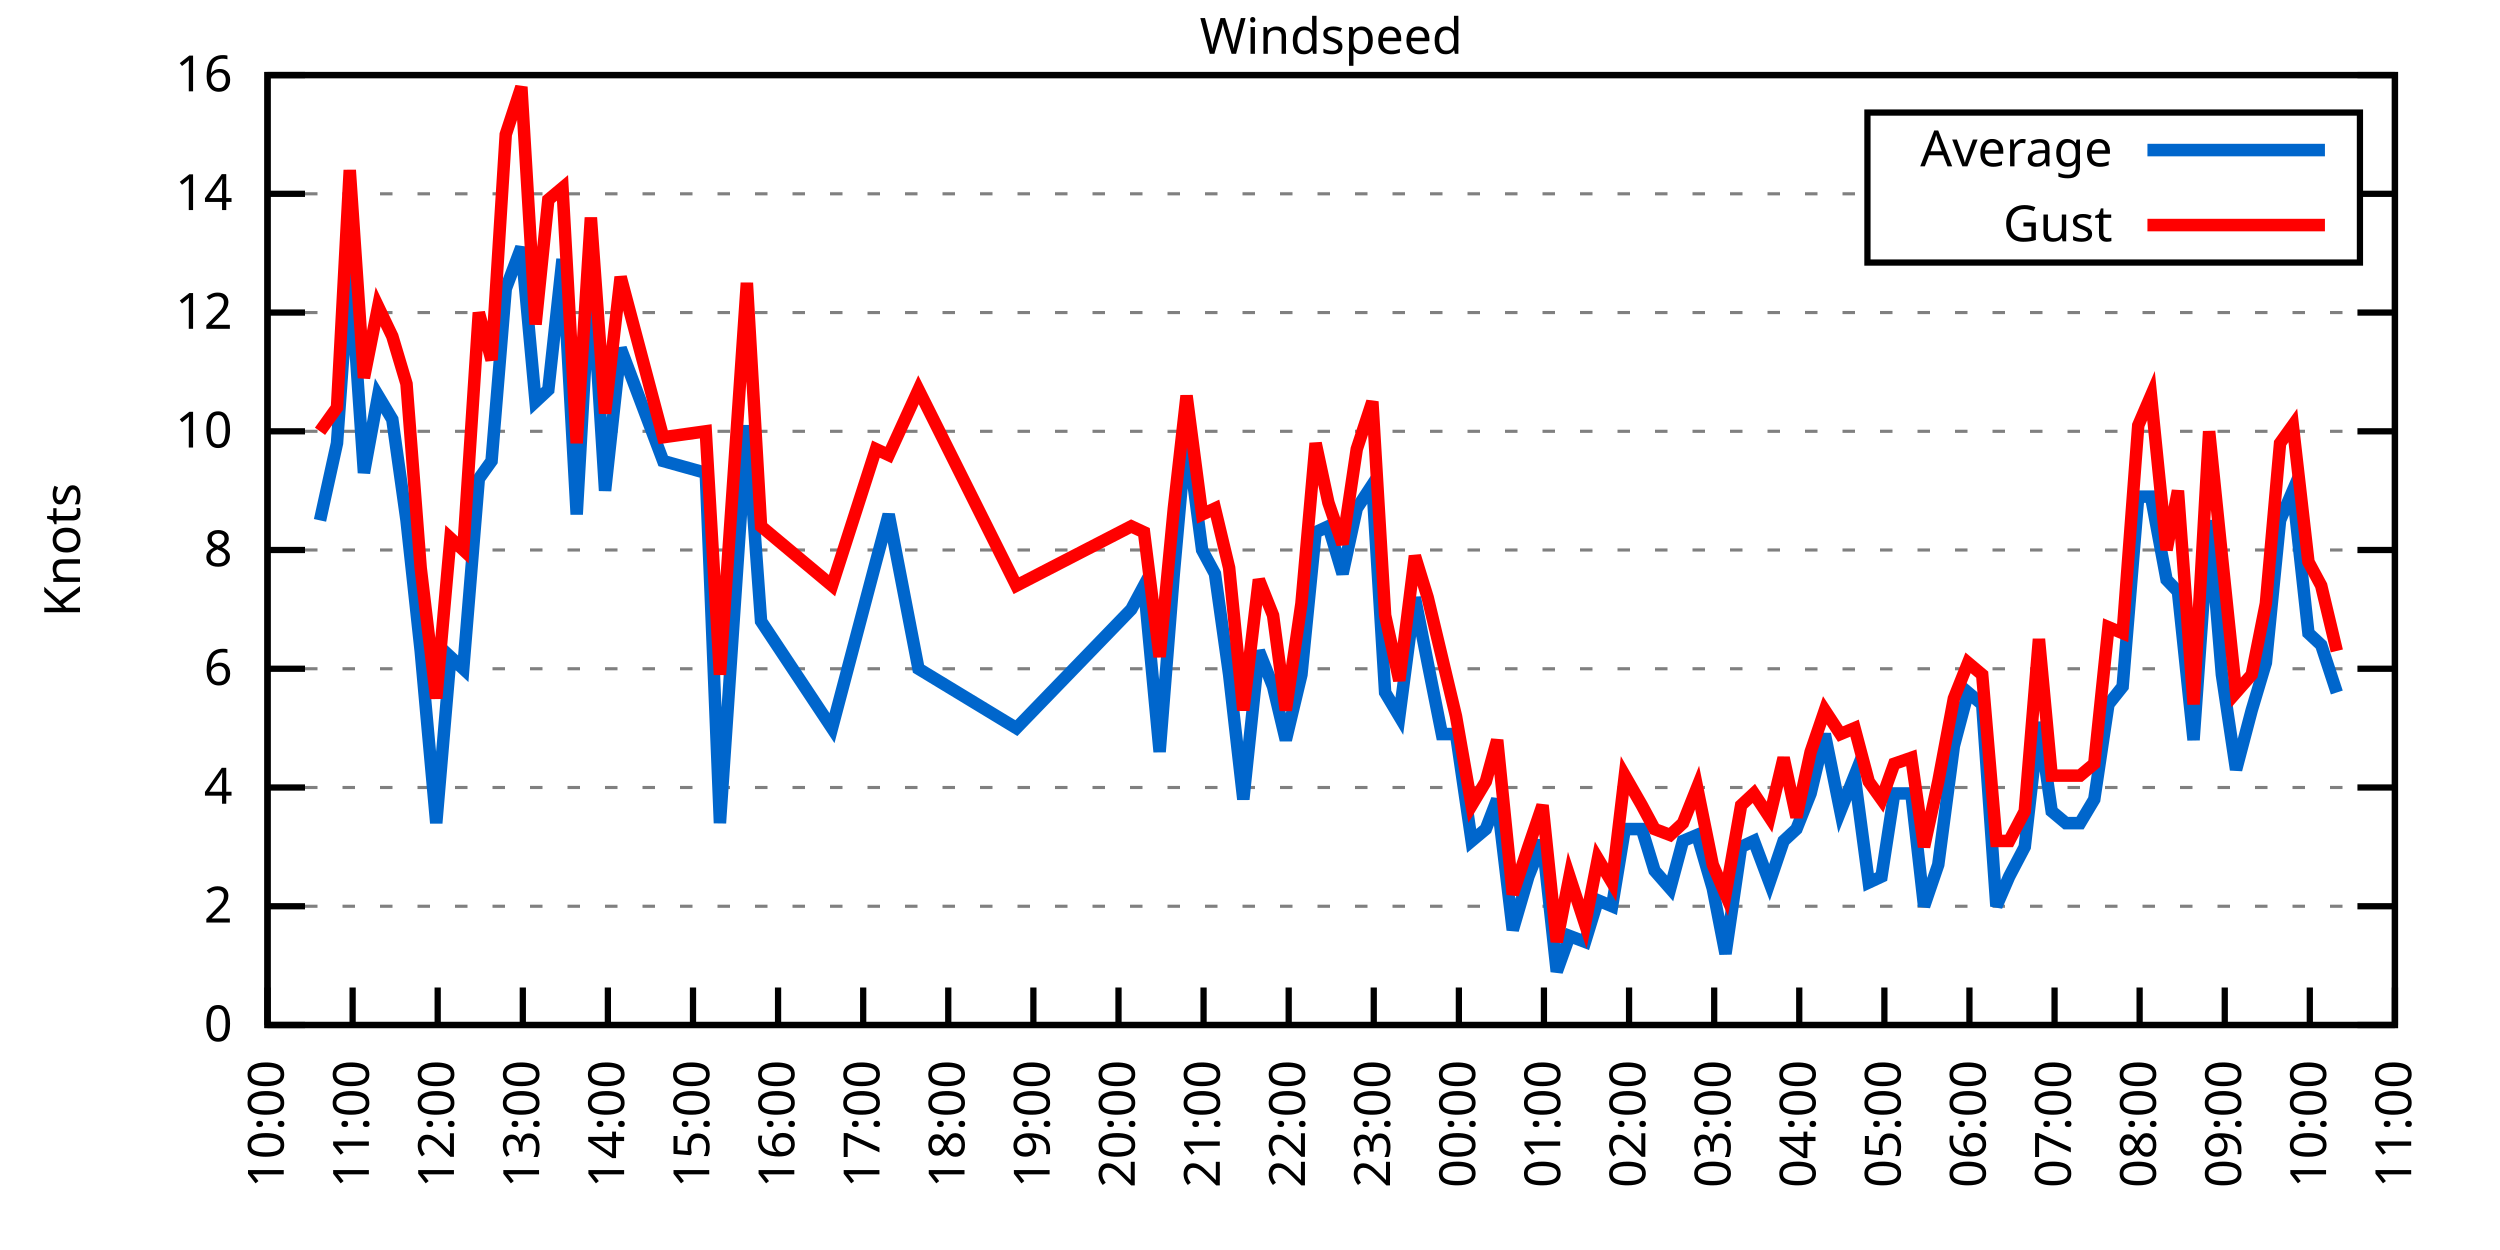
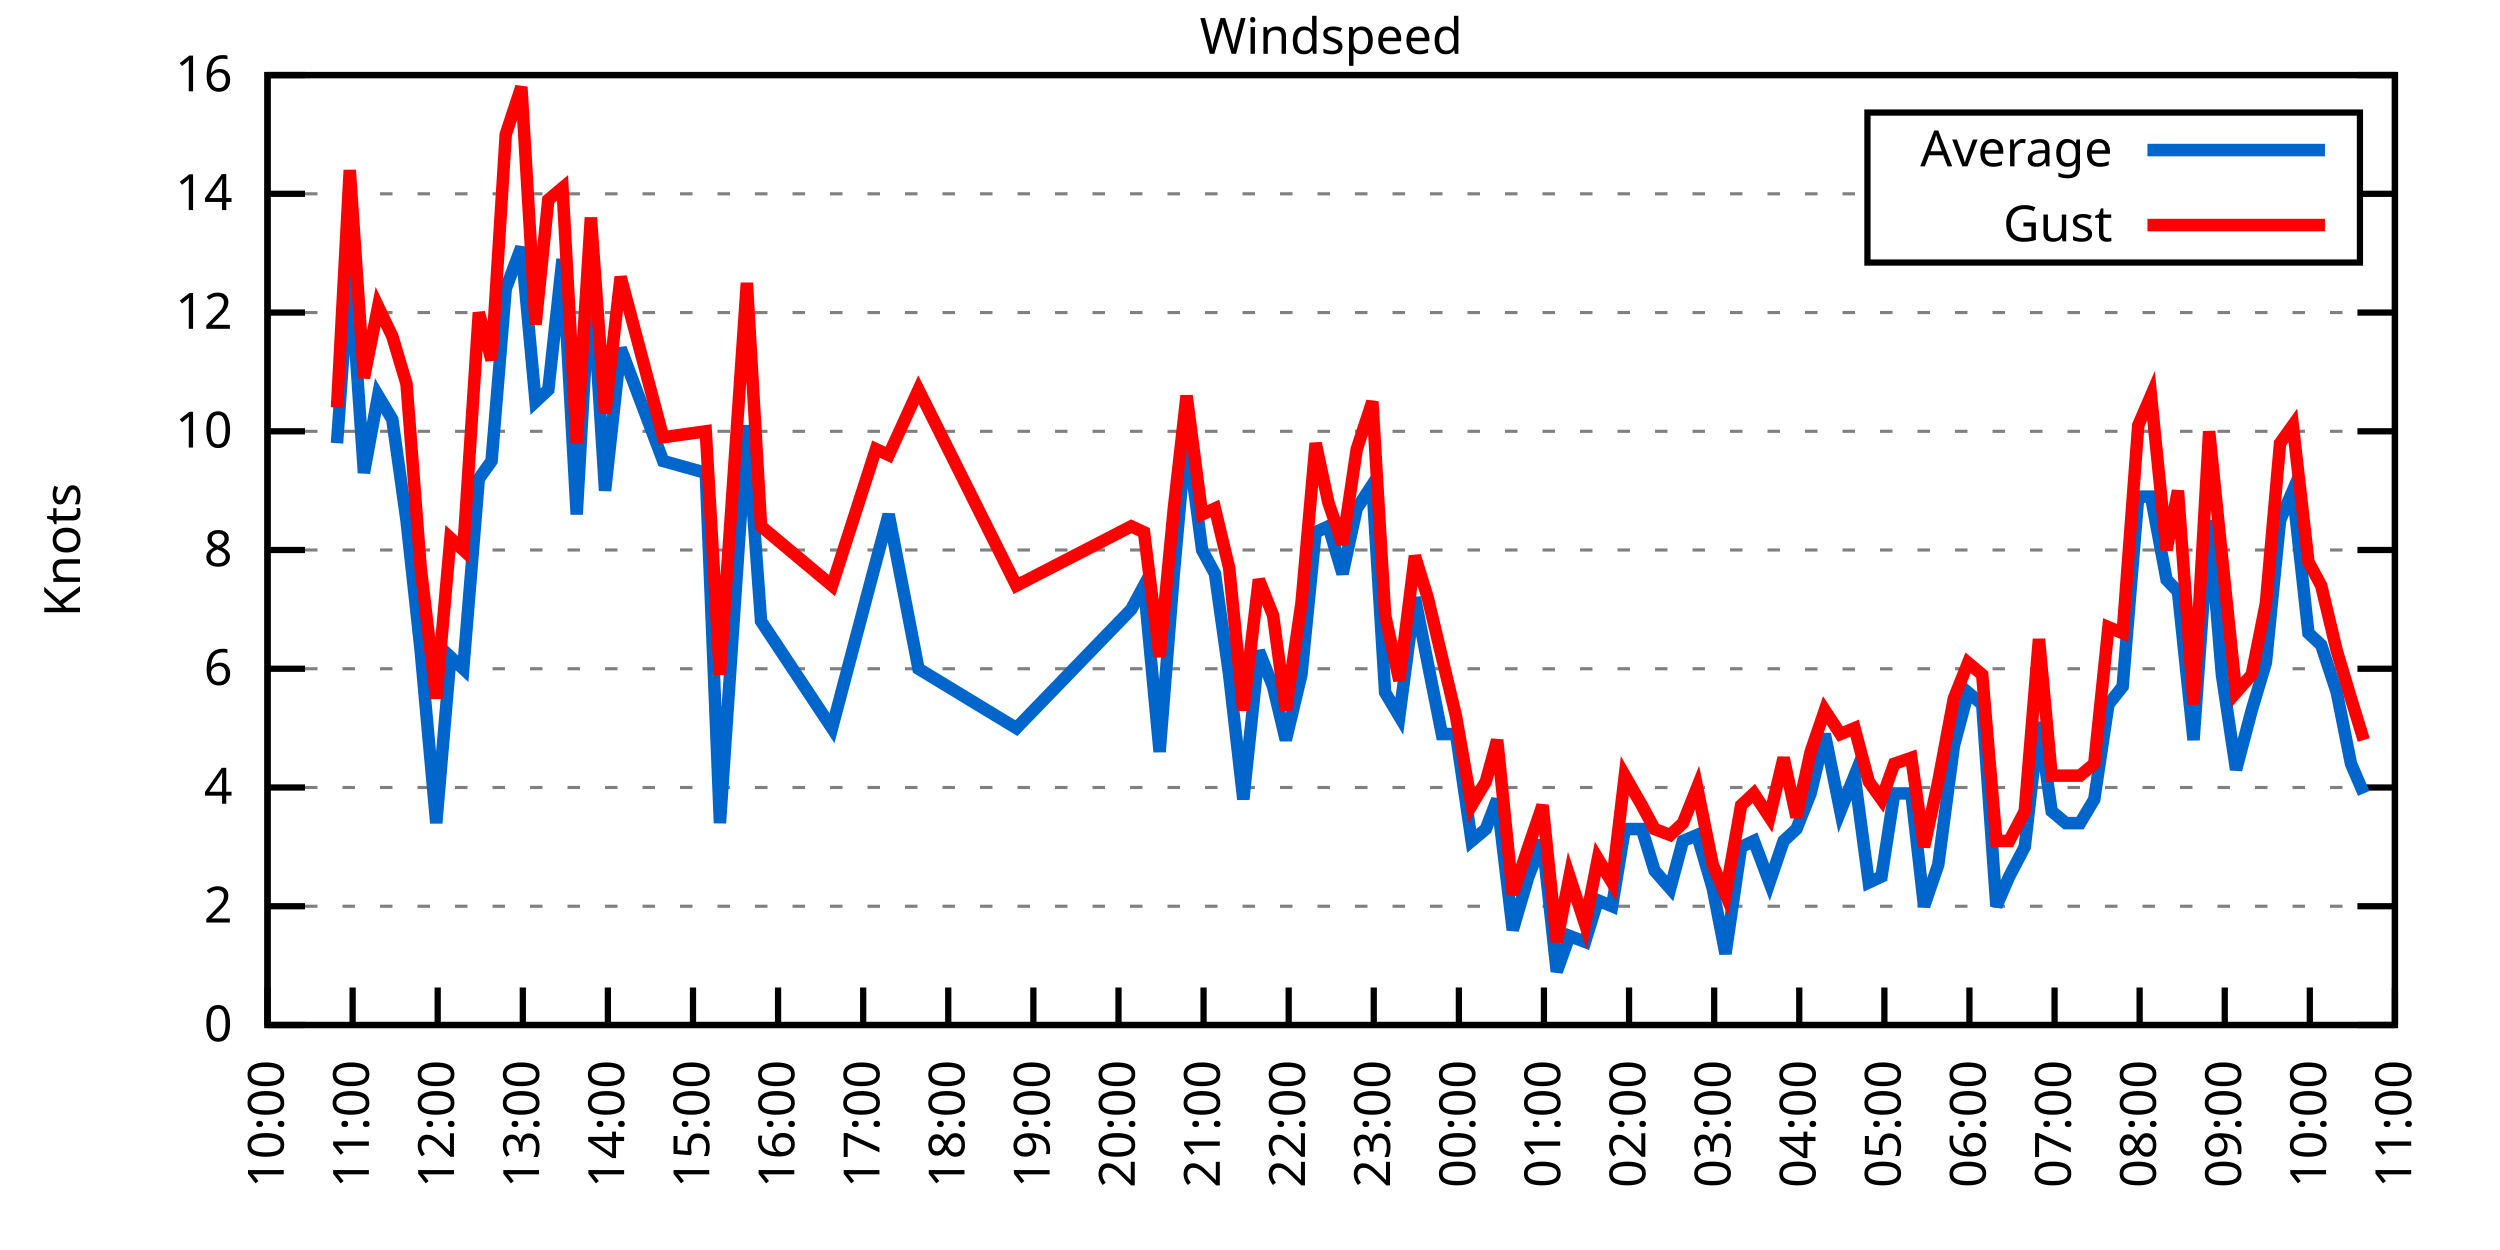
<svg xmlns="http://www.w3.org/2000/svg" xmlns:xlink="http://www.w3.org/1999/xlink" width="400" height="200" viewBox="0 0 400 200">
  <g id="gnuplot_canvas">
    <rect x="0" y="0" width="400" height="200" fill="none" />
    <defs>
      <circle id="gpDot" r="0.5" stroke-width="0.5" stroke="currentColor" />
      <path id="gpPt0" stroke-width="0.333" stroke="currentColor" d="M-1,0 h2 M0,-1 v2" />
      <path id="gpPt1" stroke-width="0.333" stroke="currentColor" d="M-1,-1 L1,1 M1,-1 L-1,1" />
      <path id="gpPt2" stroke-width="0.333" stroke="currentColor" d="M-1,0 L1,0 M0,-1 L0,1 M-1,-1 L1,1 M-1,1 L1,-1" />
      <rect id="gpPt3" stroke-width="0.333" stroke="currentColor" x="-1" y="-1" width="2" height="2" />
      <rect id="gpPt4" stroke-width="0.333" stroke="currentColor" fill="currentColor" x="-1" y="-1" width="2" height="2" />
      <circle id="gpPt5" stroke-width="0.333" stroke="currentColor" cx="0" cy="0" r="1" />
      <use xlink:href="#gpPt5" id="gpPt6" fill="currentColor" stroke="none" />
      <path id="gpPt7" stroke-width="0.333" stroke="currentColor" d="M0,-1.33 L-1.33,0.67 L1.33,0.67 z" />
      <use xlink:href="#gpPt7" id="gpPt8" fill="currentColor" stroke="none" />
      <use xlink:href="#gpPt7" id="gpPt9" stroke="currentColor" transform="rotate(180)" />
      <use xlink:href="#gpPt9" id="gpPt10" fill="currentColor" stroke="none" />
      <use xlink:href="#gpPt3" id="gpPt11" stroke="currentColor" transform="rotate(45)" />
      <use xlink:href="#gpPt11" id="gpPt12" fill="currentColor" stroke="none" />
      <path id="gpPt13" stroke-width="0.333" stroke="currentColor" d="M0,1.330 L1.265,0.411 L0.782,-1.067 L-0.782,-1.076 L-1.265,0.411 z" />
      <use xlink:href="#gpPt13" id="gpPt14" fill="currentColor" stroke="none" />
      <filter id="textbox" filterUnits="objectBoundingBox" x="0" y="0" height="1" width="1">
        <feFlood flood-color="white" flood-opacity="1" result="bgnd" />
        <feComposite in="SourceGraphic" in2="bgnd" operator="atop" />
      </filter>
      <filter id="greybox" filterUnits="objectBoundingBox" x="0" y="0" height="1" width="1">
        <feFlood flood-color="lightgrey" flood-opacity="1" result="grey" />
        <feComposite in="SourceGraphic" in2="grey" operator="atop" />
      </filter>
    </defs>
    <g fill="none" color="white" stroke="currentColor" stroke-width="1.00" stroke-linecap="butt" stroke-linejoin="miter">
</g>
    <g fill="none" color="black" stroke="currentColor" stroke-width="1.00" stroke-linecap="butt" stroke-linejoin="miter">
      <g stroke="none" shape-rendering="crispEdges">
        <polygon fill="rgb(255, 255, 255)" points="42.80,164.00 383.18,164.00 383.18,12.02 42.80,12.02 " />
      </g>
    </g>
    <g fill="none" color="black" stroke="currentColor" stroke-width="1.00" stroke-linecap="butt" stroke-linejoin="miter">
</g>
    <g fill="none" color="black" stroke="black" stroke-width="0.50" stroke-linecap="butt" stroke-linejoin="miter">
</g>
    <g fill="none" color="gray" stroke="currentColor" stroke-width="0.50" stroke-linecap="butt" stroke-linejoin="miter">
      <path stroke="gray" stroke-dasharray="2,4" class="gridline" d="M42.80,164.00 L383.19,164.00  " />
    </g>
    <g fill="none" color="gray" stroke="gray" stroke-width="1.00" stroke-linecap="butt" stroke-linejoin="miter">
</g>
    <g fill="none" color="black" stroke="currentColor" stroke-width="1.00" stroke-linecap="butt" stroke-linejoin="miter">
      <path stroke="black" d="M42.80,164.00 L48.80,164.00 M383.19,164.00 L377.19,164.00  " />
      <g transform="translate(37.20,166.60)" stroke="none" fill="black" font-family="Sans" font-size="8.00" text-anchor="end">
        <text>
          <tspan font-family="Sans"> 0</tspan>
        </text>
      </g>
    </g>
    <g fill="none" color="black" stroke="currentColor" stroke-width="1.00" stroke-linecap="butt" stroke-linejoin="miter">
</g>
    <g fill="none" color="black" stroke="black" stroke-width="0.50" stroke-linecap="butt" stroke-linejoin="miter">
</g>
    <g fill="none" color="gray" stroke="currentColor" stroke-width="0.50" stroke-linecap="butt" stroke-linejoin="miter">
      <path stroke="gray" stroke-dasharray="2,4" class="gridline" d="M42.80,145.00 L383.19,145.00  " />
    </g>
    <g fill="none" color="gray" stroke="gray" stroke-width="1.00" stroke-linecap="butt" stroke-linejoin="miter">
</g>
    <g fill="none" color="black" stroke="currentColor" stroke-width="1.00" stroke-linecap="butt" stroke-linejoin="miter">
      <path stroke="black" d="M42.80,145.00 L48.80,145.00 M383.19,145.00 L377.19,145.00  " />
      <g transform="translate(37.20,147.60)" stroke="none" fill="black" font-family="Sans" font-size="8.00" text-anchor="end">
        <text>
          <tspan font-family="Sans"> 2</tspan>
        </text>
      </g>
    </g>
    <g fill="none" color="black" stroke="currentColor" stroke-width="1.00" stroke-linecap="butt" stroke-linejoin="miter">
</g>
    <g fill="none" color="black" stroke="black" stroke-width="0.50" stroke-linecap="butt" stroke-linejoin="miter">
</g>
    <g fill="none" color="gray" stroke="currentColor" stroke-width="0.50" stroke-linecap="butt" stroke-linejoin="miter">
      <path stroke="gray" stroke-dasharray="2,4" class="gridline" d="M42.80,126.00 L383.19,126.00  " />
    </g>
    <g fill="none" color="gray" stroke="gray" stroke-width="1.00" stroke-linecap="butt" stroke-linejoin="miter">
</g>
    <g fill="none" color="black" stroke="currentColor" stroke-width="1.00" stroke-linecap="butt" stroke-linejoin="miter">
      <path stroke="black" d="M42.80,126.00 L48.80,126.00 M383.19,126.00 L377.19,126.00  " />
      <g transform="translate(37.20,128.60)" stroke="none" fill="black" font-family="Sans" font-size="8.00" text-anchor="end">
        <text>
          <tspan font-family="Sans"> 4</tspan>
        </text>
      </g>
    </g>
    <g fill="none" color="black" stroke="currentColor" stroke-width="1.00" stroke-linecap="butt" stroke-linejoin="miter">
</g>
    <g fill="none" color="black" stroke="black" stroke-width="0.50" stroke-linecap="butt" stroke-linejoin="miter">
</g>
    <g fill="none" color="gray" stroke="currentColor" stroke-width="0.50" stroke-linecap="butt" stroke-linejoin="miter">
      <path stroke="gray" stroke-dasharray="2,4" class="gridline" d="M42.80,107.00 L383.19,107.00  " />
    </g>
    <g fill="none" color="gray" stroke="gray" stroke-width="1.00" stroke-linecap="butt" stroke-linejoin="miter">
</g>
    <g fill="none" color="black" stroke="currentColor" stroke-width="1.00" stroke-linecap="butt" stroke-linejoin="miter">
      <path stroke="black" d="M42.80,107.00 L48.80,107.00 M383.19,107.00 L377.19,107.00  " />
      <g transform="translate(37.20,109.60)" stroke="none" fill="black" font-family="Sans" font-size="8.00" text-anchor="end">
        <text>
          <tspan font-family="Sans"> 6</tspan>
        </text>
      </g>
    </g>
    <g fill="none" color="black" stroke="currentColor" stroke-width="1.00" stroke-linecap="butt" stroke-linejoin="miter">
</g>
    <g fill="none" color="black" stroke="black" stroke-width="0.50" stroke-linecap="butt" stroke-linejoin="miter">
</g>
    <g fill="none" color="gray" stroke="currentColor" stroke-width="0.50" stroke-linecap="butt" stroke-linejoin="miter">
      <path stroke="gray" stroke-dasharray="2,4" class="gridline" d="M42.80,88.00 L383.19,88.00  " />
    </g>
    <g fill="none" color="gray" stroke="gray" stroke-width="1.00" stroke-linecap="butt" stroke-linejoin="miter">
</g>
    <g fill="none" color="black" stroke="currentColor" stroke-width="1.00" stroke-linecap="butt" stroke-linejoin="miter">
      <path stroke="black" d="M42.80,88.00 L48.80,88.00 M383.19,88.00 L377.19,88.00  " />
      <g transform="translate(37.20,90.60)" stroke="none" fill="black" font-family="Sans" font-size="8.00" text-anchor="end">
        <text>
          <tspan font-family="Sans"> 8</tspan>
        </text>
      </g>
    </g>
    <g fill="none" color="black" stroke="currentColor" stroke-width="1.00" stroke-linecap="butt" stroke-linejoin="miter">
</g>
    <g fill="none" color="black" stroke="black" stroke-width="0.50" stroke-linecap="butt" stroke-linejoin="miter">
</g>
    <g fill="none" color="gray" stroke="currentColor" stroke-width="0.50" stroke-linecap="butt" stroke-linejoin="miter">
      <path stroke="gray" stroke-dasharray="2,4" class="gridline" d="M42.80,69.01 L383.19,69.01  " />
    </g>
    <g fill="none" color="gray" stroke="gray" stroke-width="1.00" stroke-linecap="butt" stroke-linejoin="miter">
</g>
    <g fill="none" color="black" stroke="currentColor" stroke-width="1.00" stroke-linecap="butt" stroke-linejoin="miter">
      <path stroke="black" d="M42.80,69.01 L48.80,69.01 M383.19,69.01 L377.19,69.01  " />
      <g transform="translate(37.20,71.61)" stroke="none" fill="black" font-family="Sans" font-size="8.00" text-anchor="end">
        <text>
          <tspan font-family="Sans"> 10</tspan>
        </text>
      </g>
    </g>
    <g fill="none" color="black" stroke="currentColor" stroke-width="1.00" stroke-linecap="butt" stroke-linejoin="miter">
</g>
    <g fill="none" color="black" stroke="black" stroke-width="0.50" stroke-linecap="butt" stroke-linejoin="miter">
</g>
    <g fill="none" color="gray" stroke="currentColor" stroke-width="0.50" stroke-linecap="butt" stroke-linejoin="miter">
      <path stroke="gray" stroke-dasharray="2,4" class="gridline" d="M42.80,50.01 L383.19,50.01  " />
    </g>
    <g fill="none" color="gray" stroke="gray" stroke-width="1.00" stroke-linecap="butt" stroke-linejoin="miter">
</g>
    <g fill="none" color="black" stroke="currentColor" stroke-width="1.00" stroke-linecap="butt" stroke-linejoin="miter">
      <path stroke="black" d="M42.80,50.01 L48.80,50.01 M383.19,50.01 L377.19,50.01  " />
      <g transform="translate(37.20,52.61)" stroke="none" fill="black" font-family="Sans" font-size="8.00" text-anchor="end">
        <text>
          <tspan font-family="Sans"> 12</tspan>
        </text>
      </g>
    </g>
    <g fill="none" color="black" stroke="currentColor" stroke-width="1.00" stroke-linecap="butt" stroke-linejoin="miter">
</g>
    <g fill="none" color="black" stroke="black" stroke-width="0.50" stroke-linecap="butt" stroke-linejoin="miter">
</g>
    <g fill="none" color="gray" stroke="currentColor" stroke-width="0.50" stroke-linecap="butt" stroke-linejoin="miter">
      <path stroke="gray" stroke-dasharray="2,4" class="gridline" d="M42.80,31.01 L298.79,31.01 M377.59,31.01 L383.19,31.01  " />
    </g>
    <g fill="none" color="gray" stroke="gray" stroke-width="1.00" stroke-linecap="butt" stroke-linejoin="miter">
</g>
    <g fill="none" color="black" stroke="currentColor" stroke-width="1.00" stroke-linecap="butt" stroke-linejoin="miter">
      <path stroke="black" d="M42.80,31.01 L48.80,31.01 M383.19,31.01 L377.19,31.01  " />
      <g transform="translate(37.20,33.61)" stroke="none" fill="black" font-family="Sans" font-size="8.00" text-anchor="end">
        <text>
          <tspan font-family="Sans"> 14</tspan>
        </text>
      </g>
    </g>
    <g fill="none" color="black" stroke="currentColor" stroke-width="1.00" stroke-linecap="butt" stroke-linejoin="miter">
</g>
    <g fill="none" color="black" stroke="black" stroke-width="0.50" stroke-linecap="butt" stroke-linejoin="miter">
</g>
    <g fill="none" color="gray" stroke="currentColor" stroke-width="0.50" stroke-linecap="butt" stroke-linejoin="miter">
      <path stroke="gray" stroke-dasharray="2,4" class="gridline" d="M42.80,12.01 L383.19,12.01  " />
    </g>
    <g fill="none" color="gray" stroke="gray" stroke-width="1.00" stroke-linecap="butt" stroke-linejoin="miter">
</g>
    <g fill="none" color="black" stroke="currentColor" stroke-width="1.00" stroke-linecap="butt" stroke-linejoin="miter">
      <path stroke="black" d="M42.80,12.01 L48.80,12.01 M383.19,12.01 L377.19,12.01  " />
      <g transform="translate(37.20,14.61)" stroke="none" fill="black" font-family="Sans" font-size="8.00" text-anchor="end">
        <text>
          <tspan font-family="Sans"> 16</tspan>
        </text>
      </g>
    </g>
    <g fill="none" color="black" stroke="currentColor" stroke-width="1.00" stroke-linecap="butt" stroke-linejoin="miter">
      <path stroke="black" d="M42.80,164.00 L42.80,158.00  " />
      <g transform="translate(45.40,169.60) rotate(270.00)" stroke="none" fill="black" font-family="Sans" font-size="8.00" text-anchor="end">
        <text>
          <tspan font-family="Sans">10:00</tspan>
        </text>
      </g>
    </g>
    <g fill="none" color="black" stroke="currentColor" stroke-width="1.00" stroke-linecap="butt" stroke-linejoin="miter">
      <path stroke="black" d="M56.42,164.00 L56.42,158.00  " />
      <g transform="translate(59.02,169.60) rotate(270.00)" stroke="none" fill="black" font-family="Sans" font-size="8.00" text-anchor="end">
        <text>
          <tspan font-family="Sans">11:00</tspan>
        </text>
      </g>
    </g>
    <g fill="none" color="black" stroke="currentColor" stroke-width="1.00" stroke-linecap="butt" stroke-linejoin="miter">
      <path stroke="black" d="M70.03,164.00 L70.03,158.00  " />
      <g transform="translate(72.63,169.60) rotate(270.00)" stroke="none" fill="black" font-family="Sans" font-size="8.00" text-anchor="end">
        <text>
          <tspan font-family="Sans">12:00</tspan>
        </text>
      </g>
    </g>
    <g fill="none" color="black" stroke="currentColor" stroke-width="1.00" stroke-linecap="butt" stroke-linejoin="miter">
      <path stroke="black" d="M83.65,164.00 L83.65,158.00  " />
      <g transform="translate(86.25,169.60) rotate(270.00)" stroke="none" fill="black" font-family="Sans" font-size="8.00" text-anchor="end">
        <text>
          <tspan font-family="Sans">13:00</tspan>
        </text>
      </g>
    </g>
    <g fill="none" color="black" stroke="currentColor" stroke-width="1.00" stroke-linecap="butt" stroke-linejoin="miter">
      <path stroke="black" d="M97.26,164.00 L97.26,158.00  " />
      <g transform="translate(99.86,169.60) rotate(270.00)" stroke="none" fill="black" font-family="Sans" font-size="8.00" text-anchor="end">
        <text>
          <tspan font-family="Sans">14:00</tspan>
        </text>
      </g>
    </g>
    <g fill="none" color="black" stroke="currentColor" stroke-width="1.00" stroke-linecap="butt" stroke-linejoin="miter">
      <path stroke="black" d="M110.88,164.00 L110.88,158.00  " />
      <g transform="translate(113.48,169.60) rotate(270.00)" stroke="none" fill="black" font-family="Sans" font-size="8.00" text-anchor="end">
        <text>
          <tspan font-family="Sans">15:00</tspan>
        </text>
      </g>
    </g>
    <g fill="none" color="black" stroke="currentColor" stroke-width="1.00" stroke-linecap="butt" stroke-linejoin="miter">
      <path stroke="black" d="M124.49,164.00 L124.49,158.00  " />
      <g transform="translate(127.09,169.60) rotate(270.00)" stroke="none" fill="black" font-family="Sans" font-size="8.00" text-anchor="end">
        <text>
          <tspan font-family="Sans">16:00</tspan>
        </text>
      </g>
    </g>
    <g fill="none" color="black" stroke="currentColor" stroke-width="1.00" stroke-linecap="butt" stroke-linejoin="miter">
      <path stroke="black" d="M138.11,164.00 L138.11,158.00  " />
      <g transform="translate(140.71,169.60) rotate(270.00)" stroke="none" fill="black" font-family="Sans" font-size="8.00" text-anchor="end">
        <text>
          <tspan font-family="Sans">17:00</tspan>
        </text>
      </g>
    </g>
    <g fill="none" color="black" stroke="currentColor" stroke-width="1.00" stroke-linecap="butt" stroke-linejoin="miter">
      <path stroke="black" d="M151.72,164.00 L151.72,158.00  " />
      <g transform="translate(154.32,169.60) rotate(270.00)" stroke="none" fill="black" font-family="Sans" font-size="8.00" text-anchor="end">
        <text>
          <tspan font-family="Sans">18:00</tspan>
        </text>
      </g>
    </g>
    <g fill="none" color="black" stroke="currentColor" stroke-width="1.00" stroke-linecap="butt" stroke-linejoin="miter">
      <path stroke="black" d="M165.34,164.00 L165.34,158.00  " />
      <g transform="translate(167.94,169.60) rotate(270.00)" stroke="none" fill="black" font-family="Sans" font-size="8.00" text-anchor="end">
        <text>
          <tspan font-family="Sans">19:00</tspan>
        </text>
      </g>
    </g>
    <g fill="none" color="black" stroke="currentColor" stroke-width="1.00" stroke-linecap="butt" stroke-linejoin="miter">
      <path stroke="black" d="M178.96,164.00 L178.96,158.00  " />
      <g transform="translate(181.56,169.60) rotate(270.00)" stroke="none" fill="black" font-family="Sans" font-size="8.00" text-anchor="end">
        <text>
          <tspan font-family="Sans">20:00</tspan>
        </text>
      </g>
    </g>
    <g fill="none" color="black" stroke="currentColor" stroke-width="1.00" stroke-linecap="butt" stroke-linejoin="miter">
      <path stroke="black" d="M192.57,164.00 L192.57,158.00  " />
      <g transform="translate(195.17,169.60) rotate(270.00)" stroke="none" fill="black" font-family="Sans" font-size="8.00" text-anchor="end">
        <text>
          <tspan font-family="Sans">21:00</tspan>
        </text>
      </g>
    </g>
    <g fill="none" color="black" stroke="currentColor" stroke-width="1.00" stroke-linecap="butt" stroke-linejoin="miter">
      <path stroke="black" d="M206.19,164.00 L206.19,158.00  " />
      <g transform="translate(208.79,169.60) rotate(270.00)" stroke="none" fill="black" font-family="Sans" font-size="8.00" text-anchor="end">
        <text>
          <tspan font-family="Sans">22:00</tspan>
        </text>
      </g>
    </g>
    <g fill="none" color="black" stroke="currentColor" stroke-width="1.00" stroke-linecap="butt" stroke-linejoin="miter">
      <path stroke="black" d="M219.80,164.00 L219.80,158.00  " />
      <g transform="translate(222.40,169.60) rotate(270.00)" stroke="none" fill="black" font-family="Sans" font-size="8.00" text-anchor="end">
        <text>
          <tspan font-family="Sans">23:00</tspan>
        </text>
      </g>
    </g>
    <g fill="none" color="black" stroke="currentColor" stroke-width="1.00" stroke-linecap="butt" stroke-linejoin="miter">
      <path stroke="black" d="M233.42,164.00 L233.42,158.00  " />
      <g transform="translate(236.02,169.60) rotate(270.00)" stroke="none" fill="black" font-family="Sans" font-size="8.00" text-anchor="end">
        <text>
          <tspan font-family="Sans">00:00</tspan>
        </text>
      </g>
    </g>
    <g fill="none" color="black" stroke="currentColor" stroke-width="1.00" stroke-linecap="butt" stroke-linejoin="miter">
      <path stroke="black" d="M247.03,164.00 L247.03,158.00  " />
      <g transform="translate(249.63,169.60) rotate(270.00)" stroke="none" fill="black" font-family="Sans" font-size="8.00" text-anchor="end">
        <text>
          <tspan font-family="Sans">01:00</tspan>
        </text>
      </g>
    </g>
    <g fill="none" color="black" stroke="currentColor" stroke-width="1.00" stroke-linecap="butt" stroke-linejoin="miter">
      <path stroke="black" d="M260.65,164.00 L260.65,158.00  " />
      <g transform="translate(263.25,169.60) rotate(270.00)" stroke="none" fill="black" font-family="Sans" font-size="8.00" text-anchor="end">
        <text>
          <tspan font-family="Sans">02:00</tspan>
        </text>
      </g>
    </g>
    <g fill="none" color="black" stroke="currentColor" stroke-width="1.00" stroke-linecap="butt" stroke-linejoin="miter">
      <path stroke="black" d="M274.27,164.00 L274.27,158.00  " />
      <g transform="translate(276.87,169.60) rotate(270.00)" stroke="none" fill="black" font-family="Sans" font-size="8.00" text-anchor="end">
        <text>
          <tspan font-family="Sans">03:00</tspan>
        </text>
      </g>
    </g>
    <g fill="none" color="black" stroke="currentColor" stroke-width="1.00" stroke-linecap="butt" stroke-linejoin="miter">
      <path stroke="black" d="M287.88,164.00 L287.88,158.00  " />
      <g transform="translate(290.48,169.60) rotate(270.00)" stroke="none" fill="black" font-family="Sans" font-size="8.00" text-anchor="end">
        <text>
          <tspan font-family="Sans">04:00</tspan>
        </text>
      </g>
    </g>
    <g fill="none" color="black" stroke="currentColor" stroke-width="1.00" stroke-linecap="butt" stroke-linejoin="miter">
      <path stroke="black" d="M301.50,164.00 L301.50,158.00  " />
      <g transform="translate(304.10,169.60) rotate(270.00)" stroke="none" fill="black" font-family="Sans" font-size="8.00" text-anchor="end">
        <text>
          <tspan font-family="Sans">05:00</tspan>
        </text>
      </g>
    </g>
    <g fill="none" color="black" stroke="currentColor" stroke-width="1.00" stroke-linecap="butt" stroke-linejoin="miter">
      <path stroke="black" d="M315.11,164.00 L315.11,158.00  " />
      <g transform="translate(317.71,169.60) rotate(270.00)" stroke="none" fill="black" font-family="Sans" font-size="8.00" text-anchor="end">
        <text>
          <tspan font-family="Sans">06:00</tspan>
        </text>
      </g>
    </g>
    <g fill="none" color="black" stroke="currentColor" stroke-width="1.00" stroke-linecap="butt" stroke-linejoin="miter">
      <path stroke="black" d="M328.73,164.00 L328.73,158.00  " />
      <g transform="translate(331.33,169.60) rotate(270.00)" stroke="none" fill="black" font-family="Sans" font-size="8.00" text-anchor="end">
        <text>
          <tspan font-family="Sans">07:00</tspan>
        </text>
      </g>
    </g>
    <g fill="none" color="black" stroke="currentColor" stroke-width="1.00" stroke-linecap="butt" stroke-linejoin="miter">
      <path stroke="black" d="M342.34,164.00 L342.34,158.00  " />
      <g transform="translate(344.94,169.60) rotate(270.00)" stroke="none" fill="black" font-family="Sans" font-size="8.00" text-anchor="end">
        <text>
          <tspan font-family="Sans">08:00</tspan>
        </text>
      </g>
    </g>
    <g fill="none" color="black" stroke="currentColor" stroke-width="1.00" stroke-linecap="butt" stroke-linejoin="miter">
      <path stroke="black" d="M355.96,164.00 L355.96,158.00  " />
      <g transform="translate(358.56,169.60) rotate(270.00)" stroke="none" fill="black" font-family="Sans" font-size="8.00" text-anchor="end">
        <text>
          <tspan font-family="Sans">09:00</tspan>
        </text>
      </g>
    </g>
    <g fill="none" color="black" stroke="currentColor" stroke-width="1.00" stroke-linecap="butt" stroke-linejoin="miter">
      <path stroke="black" d="M369.57,164.00 L369.57,158.00  " />
      <g transform="translate(372.17,169.60) rotate(270.00)" stroke="none" fill="black" font-family="Sans" font-size="8.00" text-anchor="end">
        <text>
          <tspan font-family="Sans">10:00</tspan>
        </text>
      </g>
    </g>
    <g fill="none" color="black" stroke="currentColor" stroke-width="1.00" stroke-linecap="butt" stroke-linejoin="miter">
      <path stroke="black" d="M383.19,164.00 L383.19,158.00  " />
      <g transform="translate(385.79,169.60) rotate(270.00)" stroke="none" fill="black" font-family="Sans" font-size="8.00" text-anchor="end">
        <text>
          <tspan font-family="Sans">11:00</tspan>
        </text>
      </g>
    </g>
    <g fill="none" color="black" stroke="currentColor" stroke-width="1.00" stroke-linecap="butt" stroke-linejoin="miter">
</g>
    <g fill="none" color="black" stroke="currentColor" stroke-width="1.00" stroke-linecap="butt" stroke-linejoin="miter">
      <path stroke="black" d="M42.80,12.01 L42.80,164.00 L383.19,164.00 L383.19,12.01 L42.80,12.01 Z  " />
    </g>
    <g fill="none" color="black" stroke="currentColor" stroke-width="1.00" stroke-linecap="butt" stroke-linejoin="miter">
</g>
    <g fill="none" color="black" stroke="currentColor" stroke-width="1.00" stroke-linecap="butt" stroke-linejoin="miter">
      <path stroke="black" d="M298.79,42.01 L298.79,18.01 L377.59,18.01 L377.59,42.01 L298.79,42.01 Z  " />
    </g>
    <g id="Windspeed_plot_1">
      <g fill="none" color="white" stroke="black" stroke-width="2.00" stroke-linecap="butt" stroke-linejoin="miter">
</g>
      <g fill="none" color="black" stroke="currentColor" stroke-width="2.00" stroke-linecap="butt" stroke-linejoin="miter">
        <g transform="translate(337.99,26.61)" stroke="none" fill="black" font-family="Sans" font-size="8.00" text-anchor="end">
          <text>
            <tspan font-family="Sans">Average</tspan>
          </text>
        </g>
      </g>
      <g fill="none" color="black" stroke="currentColor" stroke-width="2.00" stroke-linecap="butt" stroke-linejoin="miter">
-         <path stroke="rgb(  0, 102, 204)" d="M343.59,24.01 L371.99,24.01 M51.20,83.26 L53.92,70.91 L55.96,42.41 L58.23,75.66 L60.50,63.31 L62.77,67.11   L65.04,83.26 L67.31,104.15 L69.80,131.70 L72.07,105.10 L74.12,107.00 L76.61,76.61 L78.65,73.76 L80.92,46.21   L83.42,39.56 L85.69,64.26 L87.73,62.36 L90.00,41.46 L92.27,82.31 L94.54,42.41 L96.81,78.51 L99.30,55.71   L106.11,73.76 L112.92,75.66 L115.19,131.70 L119.50,68.06 L121.77,99.40 L133.12,116.50 L140.15,89.90 L142.19,82.31   L146.96,107.00 L162.62,116.50 L181.00,97.50 L183.04,93.70 L185.54,120.30 L187.81,91.80 L189.85,69.01 L192.34,88.00   L194.39,91.80 L196.66,107.95 L198.93,127.90 L201.42,104.15 L203.69,109.85 L205.73,118.40 L208.23,107.95 L210.50,85.16   L212.54,84.21 L214.81,91.80 L217.08,81.36 L219.58,77.56 L221.62,110.80 L223.89,114.60 L226.38,95.60 L228.43,106.05   L230.70,117.45 L232.96,117.45 L235.46,134.55 L237.73,132.65 L239.55,127.90 L242.04,148.80 L244.54,140.25 L246.81,134.55   L249.08,155.45 L251.12,149.75 L253.61,150.70 L255.66,144.05 L257.93,145.00 L259.97,132.65 L262.69,132.65 L264.73,139.30   L267.23,142.15 L269.27,134.55 L271.54,133.60 L274.04,142.15 L276.08,152.60 L278.58,135.50 L280.62,134.55 L283.12,141.20   L285.38,134.55 L287.43,132.65 L289.70,126.95 L291.97,117.45 L294.46,129.80 L296.73,124.10 L299.00,141.20 L301.04,140.25   L303.08,126.95 L305.81,126.95 L307.85,145.00 L310.12,138.35 L312.62,119.35 L314.89,110.80 L317.15,112.70 L319.42,145.00   L321.47,140.25 L323.96,135.50 L326.23,115.55 L328.27,129.80 L330.54,131.70 L332.81,131.70 L335.08,127.90 L337.35,112.70   L339.62,109.85 L342.12,79.46 L344.16,79.46 L346.65,92.75 L348.47,94.65 L350.97,118.40 L353.46,83.26 L355.50,107.95   L357.77,123.15 L360.27,113.65 L362.54,106.05 L364.81,83.26 L366.85,78.51 L369.35,101.30 L371.39,103.20 L373.89,110.80    " />
+         <path stroke="rgb(  0, 102, 204)" d="M343.59,24.01 L371.99,24.01 M53.92,70.91 L55.96,42.41 L58.23,75.66 L60.50,63.31 L62.77,67.11 L65.04,83.26   L67.31,104.15 L69.80,131.70 L72.07,105.10 L74.12,107.00 L76.61,76.61 L78.65,73.76 L80.92,46.21 L83.42,39.56   L85.69,64.26 L87.73,62.36 L90.00,41.46 L92.27,82.31 L94.54,42.41 L96.81,78.51 L99.30,55.71 L106.11,73.76   L112.92,75.66 L115.19,131.70 L119.50,68.06 L121.77,99.40 L133.12,116.50 L140.15,89.90 L142.19,82.31 L146.96,107.00   L162.62,116.50 L181.00,97.50 L183.04,93.70 L185.54,120.30 L187.81,91.80 L189.85,69.01 L192.34,88.00 L194.39,91.80   L196.66,107.95 L198.93,127.90 L201.42,104.15 L203.69,109.85 L205.73,118.40 L208.23,107.95 L210.50,85.16 L212.54,84.21   L214.81,91.80 L217.08,81.36 L219.58,77.56 L221.62,110.80 L223.89,114.60 L226.38,95.60 L228.43,106.05 L230.70,117.45   L232.96,117.45 L235.46,134.55 L237.73,132.65 L239.55,127.90 L242.04,148.80 L244.54,140.25 L246.81,134.55 L249.08,155.45   L251.12,149.75 L253.61,150.70 L255.66,144.05 L257.93,145.00 L259.97,132.65 L262.69,132.65 L264.73,139.30 L267.23,142.15   L269.27,134.55 L271.54,133.60 L274.04,142.15 L276.08,152.60 L278.58,135.50 L280.62,134.55 L283.12,141.20 L285.38,134.55   L287.43,132.65 L289.70,126.95 L291.97,117.45 L294.46,129.80 L296.73,124.10 L299.00,141.20 L301.04,140.25 L303.08,126.95   L305.81,126.95 L307.85,145.00 L310.12,138.35 L312.62,119.35 L314.89,110.80 L317.15,112.70 L319.42,145.00 L321.47,140.25   L323.96,135.50 L326.23,115.55 L328.27,129.80 L330.54,131.70 L332.81,131.70 L335.08,127.90 L337.35,112.70 L339.62,109.85   L342.12,79.46 L344.16,79.46 L346.65,92.75 L348.47,94.65 L350.97,118.40 L353.46,83.26 L355.50,107.95 L357.77,123.15   L360.27,113.65 L362.54,106.05 L364.81,83.26 L366.85,78.51 L369.35,101.30 L371.39,103.20 L373.89,110.80 L376.16,122.20   L378.20,126.95  " />
      </g>
    </g>
    <g id="Windspeed_plot_2">
      <g fill="none" color="black" stroke="currentColor" stroke-width="2.00" stroke-linecap="butt" stroke-linejoin="miter">
        <g transform="translate(337.99,38.61)" stroke="none" fill="black" font-family="Sans" font-size="8.00" text-anchor="end">
          <text>
            <tspan font-family="Sans">Gust</tspan>
          </text>
        </g>
      </g>
      <g fill="none" color="black" stroke="currentColor" stroke-width="2.00" stroke-linecap="butt" stroke-linejoin="miter">
-         <path stroke="rgb(255,   0,   0)" d="M343.59,36.01 L371.99,36.01 M51.20,69.01 L53.92,65.21 L55.96,27.21 L58.23,60.46 L60.50,49.06 L62.77,53.81   L65.04,61.41 L67.31,90.85 L69.80,111.75 L72.07,86.11 L74.12,88.00 L76.61,50.01 L78.65,57.61 L80.92,21.51   L83.42,13.91 L85.69,51.91 L87.73,31.96 L90.00,30.06 L92.27,70.91 L94.54,34.81 L96.81,66.16 L99.30,44.31   L106.11,69.96 L112.92,69.01 L115.19,107.95 L119.50,45.26 L121.77,84.21 L133.12,93.70 L140.15,71.86 L142.19,72.81   L146.96,62.36 L162.62,93.70 L181.00,84.21 L183.04,85.16 L185.54,105.10 L187.81,81.36 L189.85,63.31 L192.34,82.31   L194.39,81.36 L196.66,90.85 L198.93,113.65 L201.42,92.75 L203.69,98.45 L205.73,113.65 L208.23,96.55 L210.50,70.91   L212.54,80.41 L214.81,87.06 L217.08,71.86 L219.58,64.26 L221.62,98.45 L223.89,108.90 L226.38,88.95 L228.43,95.60   L230.70,105.10 L232.96,114.60 L235.46,128.85 L237.73,125.05 L239.55,118.40 L242.04,143.10 L244.54,135.50 L246.81,128.85   L249.08,150.70 L251.12,140.25 L253.61,147.85 L255.66,137.40 L257.93,141.20 L259.97,124.10 L262.69,128.85 L264.73,132.65   L267.23,133.60 L269.27,131.70 L271.54,126.00 L274.04,138.35 L276.08,143.10 L278.58,128.85 L280.62,126.95 L283.12,130.75   L285.38,121.25 L287.43,130.75 L289.70,120.30 L291.97,113.65 L294.46,117.45 L296.73,116.50 L299.00,125.05 L301.04,127.90   L303.08,122.20 L305.81,121.25 L307.85,135.50 L310.12,125.05 L312.62,111.75 L314.89,106.05 L317.15,107.95 L319.42,134.55   L321.47,134.55 L323.96,129.80 L326.23,102.25 L328.27,124.10 L330.54,124.10 L332.81,124.10 L335.08,122.20 L337.35,100.35   L339.62,101.30 L342.12,68.06 L344.16,63.31 L346.65,88.00 L348.47,78.51 L350.97,112.70 L353.46,69.01 L355.50,88.95   L357.77,110.80 L360.27,107.95 L362.54,96.55 L364.81,70.91 L366.85,68.06 L369.35,89.90 L371.39,93.70 L373.89,104.15    " />
+         <path stroke="rgb(255,   0,   0)" d="M343.59,36.01 L371.99,36.01 M53.92,65.21 L55.96,27.21 L58.23,60.46 L60.50,49.06 L62.77,53.81 L65.04,61.41   L67.31,90.85 L69.80,111.75 L72.07,86.11 L74.12,88.00 L76.61,50.01 L78.65,57.61 L80.92,21.51 L83.42,13.91   L85.69,51.91 L87.73,31.96 L90.00,30.06 L92.27,70.91 L94.54,34.81 L96.81,66.16 L99.30,44.31 L106.11,69.96   L112.92,69.01 L115.19,107.95 L119.50,45.26 L121.77,84.21 L133.12,93.70 L140.15,71.86 L142.19,72.81 L146.96,62.36   L162.62,93.70 L181.00,84.21 L183.04,85.16 L185.54,105.10 L187.81,81.36 L189.85,63.31 L192.34,82.31 L194.39,81.36   L196.66,90.85 L198.93,113.65 L201.42,92.75 L203.69,98.45 L205.73,113.65 L208.23,96.55 L210.50,70.91 L212.54,80.41   L214.81,87.06 L217.08,71.86 L219.58,64.26 L221.62,98.45 L223.89,108.90 L226.38,88.95 L228.43,95.60 L230.70,105.10   L232.96,114.60 L235.46,128.85 L237.73,125.05 L239.55,118.40 L242.04,143.10 L244.54,135.50 L246.81,128.85 L249.08,150.70   L251.12,140.25 L253.61,147.85 L255.66,137.40 L257.93,141.20 L259.97,124.10 L262.69,128.85 L264.73,132.65 L267.23,133.60   L269.27,131.70 L271.54,126.00 L274.04,138.35 L276.08,143.10 L278.58,128.85 L280.62,126.95 L283.12,130.75 L285.38,121.25   L287.43,130.75 L289.70,120.30 L291.97,113.65 L294.46,117.45 L296.73,116.50 L299.00,125.05 L301.04,127.90 L303.08,122.20   L305.81,121.25 L307.85,135.50 L310.12,125.05 L312.62,111.75 L314.89,106.05 L317.15,107.95 L319.42,134.55 L321.47,134.55   L323.96,129.80 L326.23,102.25 L328.27,124.10 L330.54,124.10 L332.81,124.10 L335.08,122.20 L337.35,100.35 L339.62,101.30   L342.12,68.06 L344.16,63.31 L346.65,88.00 L348.47,78.51 L350.97,112.70 L353.46,69.01 L355.50,88.95 L357.77,110.80   L360.27,107.95 L362.54,96.55 L364.81,70.91 L366.85,68.06 L369.35,89.90 L371.39,93.70 L373.89,104.15 L376.16,111.75   L378.20,118.40  " />
      </g>
    </g>
    <g fill="none" color="black" stroke="currentColor" stroke-width="2.00" stroke-linecap="butt" stroke-linejoin="miter">
</g>
    <g fill="none" color="black" stroke="black" stroke-width="1.00" stroke-linecap="butt" stroke-linejoin="miter">
</g>
    <g fill="none" color="black" stroke="currentColor" stroke-width="1.00" stroke-linecap="butt" stroke-linejoin="miter">
      <path stroke="black" d="M42.80,12.01 L42.80,164.00 L383.19,164.00 L383.19,12.01 L42.80,12.01 Z  " />
      <g transform="translate(12.80,88.01) rotate(270.00)" stroke="none" fill="black" font-family="Sans" font-size="8.00" text-anchor="middle">
        <text>
          <tspan font-family="Sans">Knots</tspan>
        </text>
      </g>
    </g>
    <g fill="none" color="black" stroke="currentColor" stroke-width="1.00" stroke-linecap="butt" stroke-linejoin="miter">
</g>
    <g fill="none" color="black" stroke="currentColor" stroke-width="1.00" stroke-linecap="butt" stroke-linejoin="miter">
      <g transform="translate(212.99,8.61)" stroke="none" fill="black" font-family="Sans" font-size="8.00" text-anchor="middle">
        <text>
          <tspan font-family="Sans">Windspeed</tspan>
        </text>
      </g>
    </g>
    <g fill="none" color="black" stroke="currentColor" stroke-width="1.00" stroke-linecap="butt" stroke-linejoin="miter">
</g>
  </g>
</svg>
